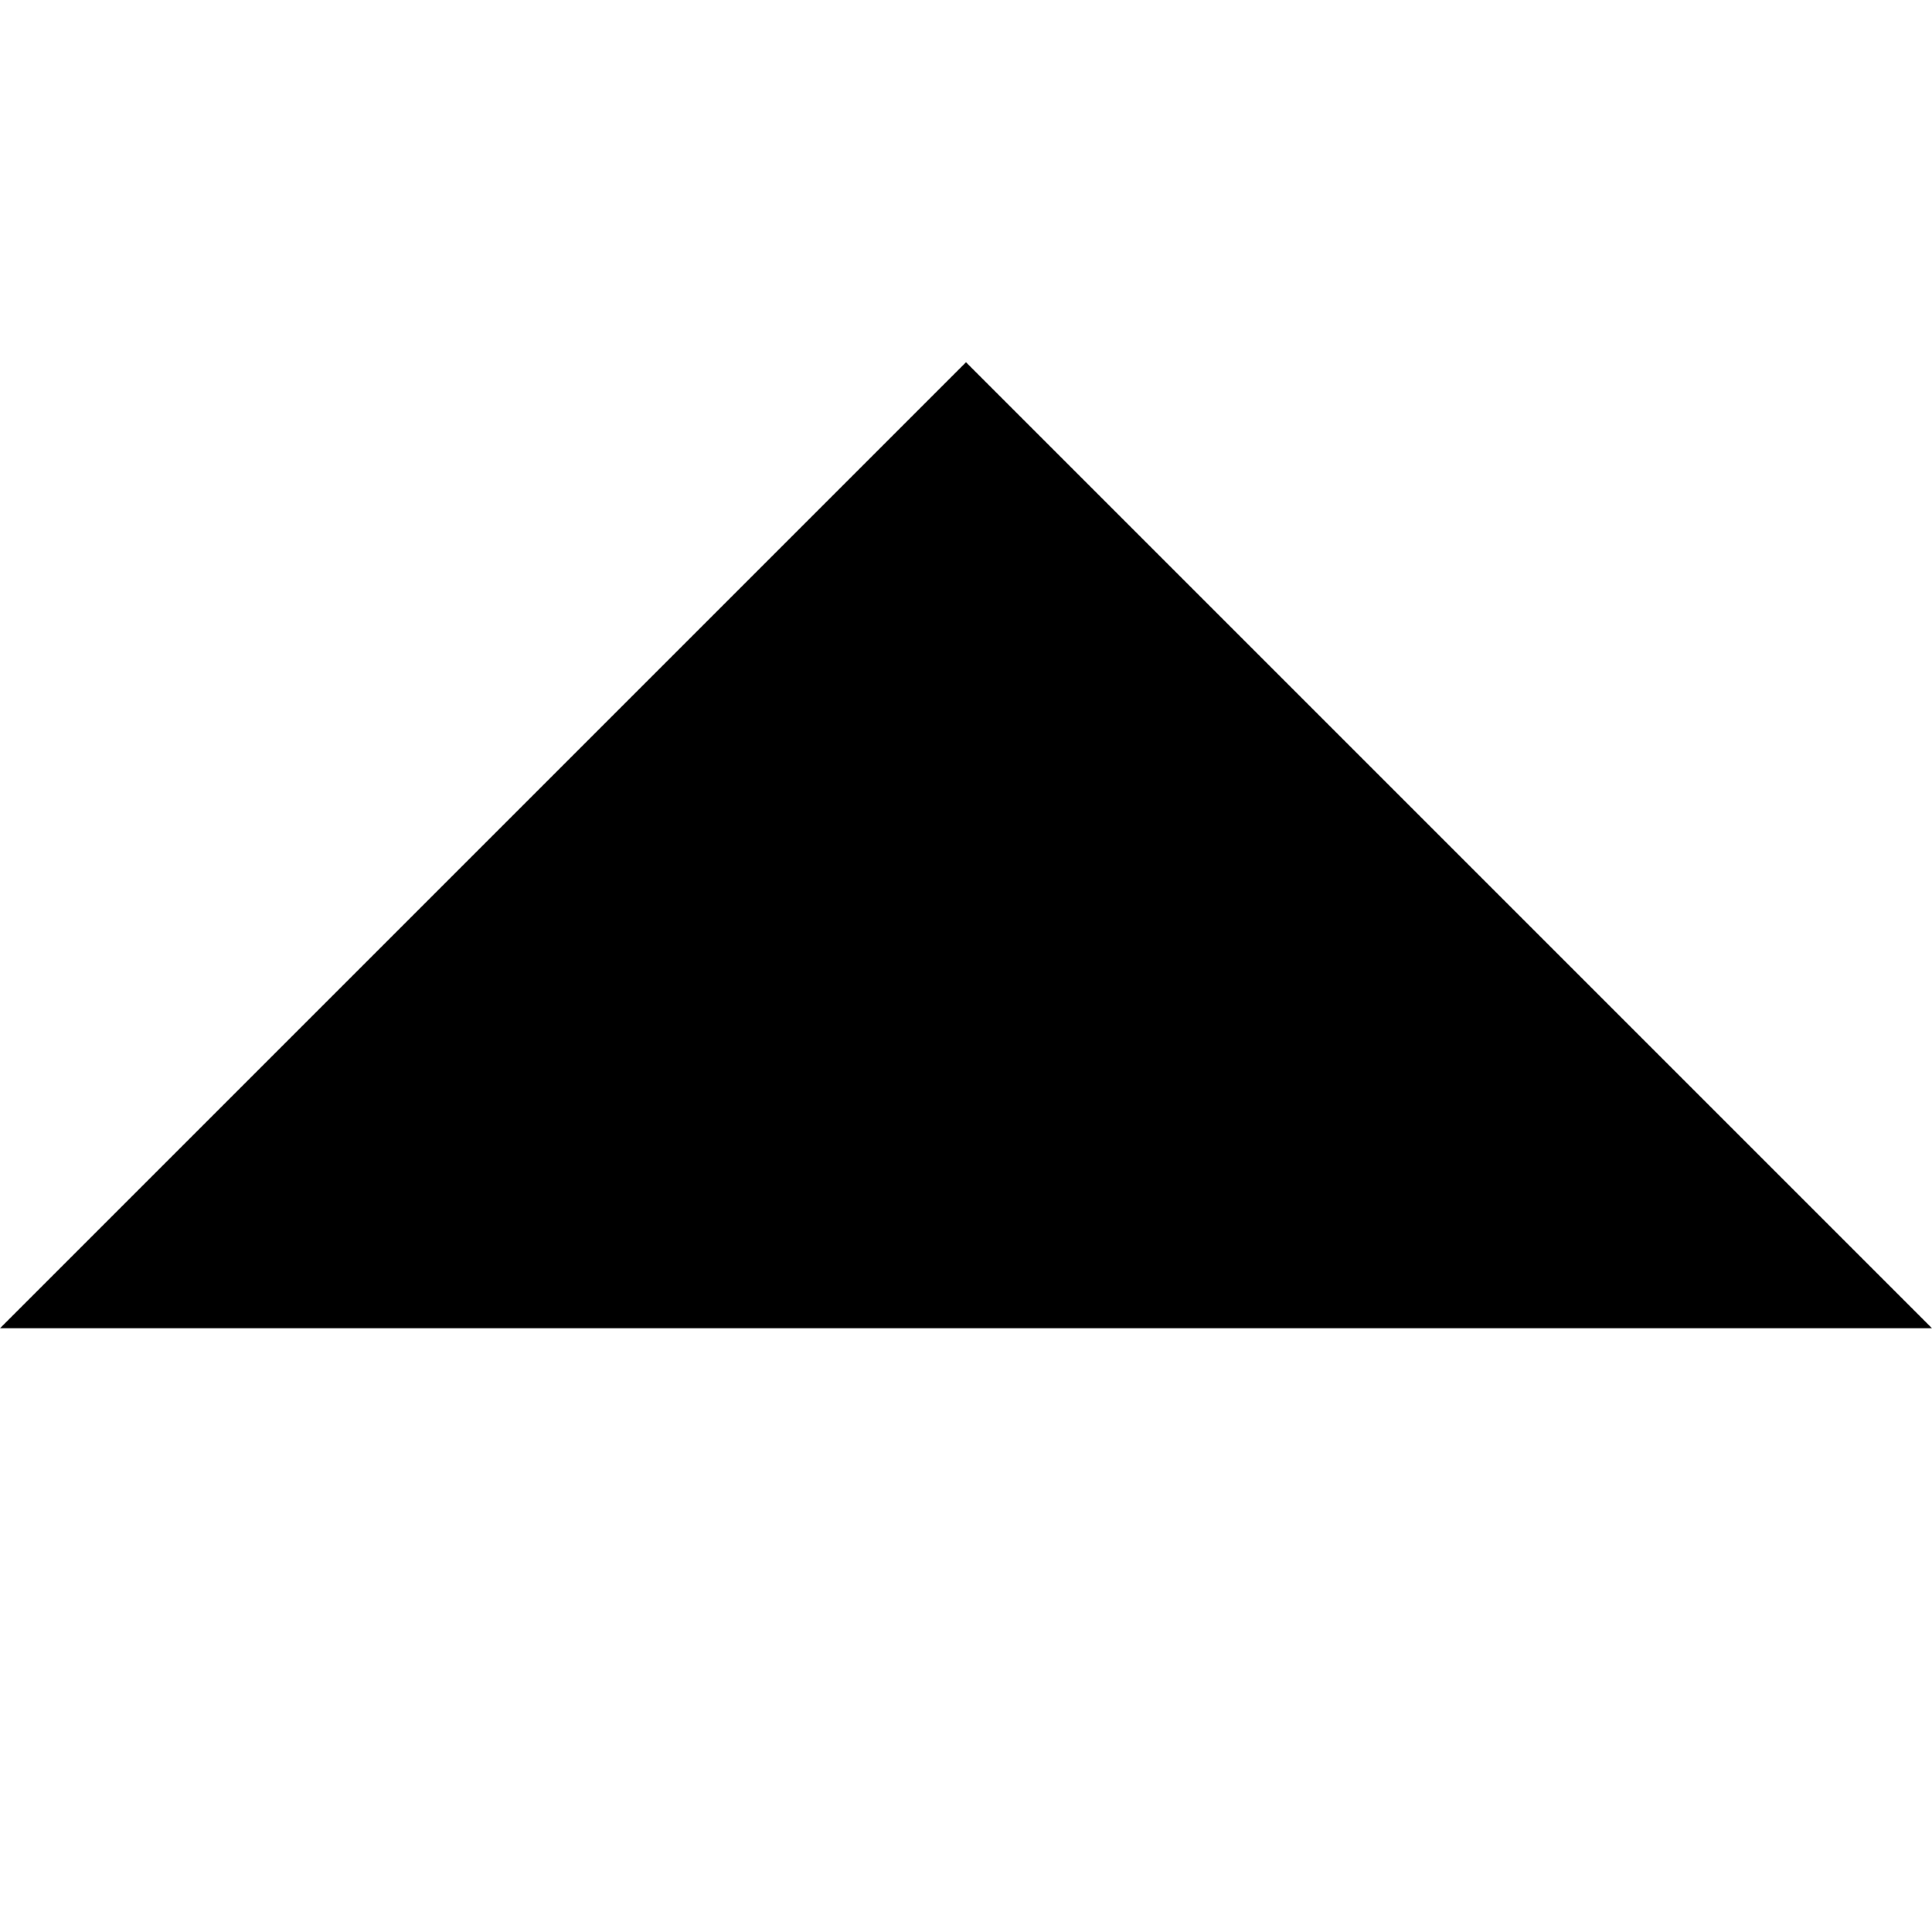
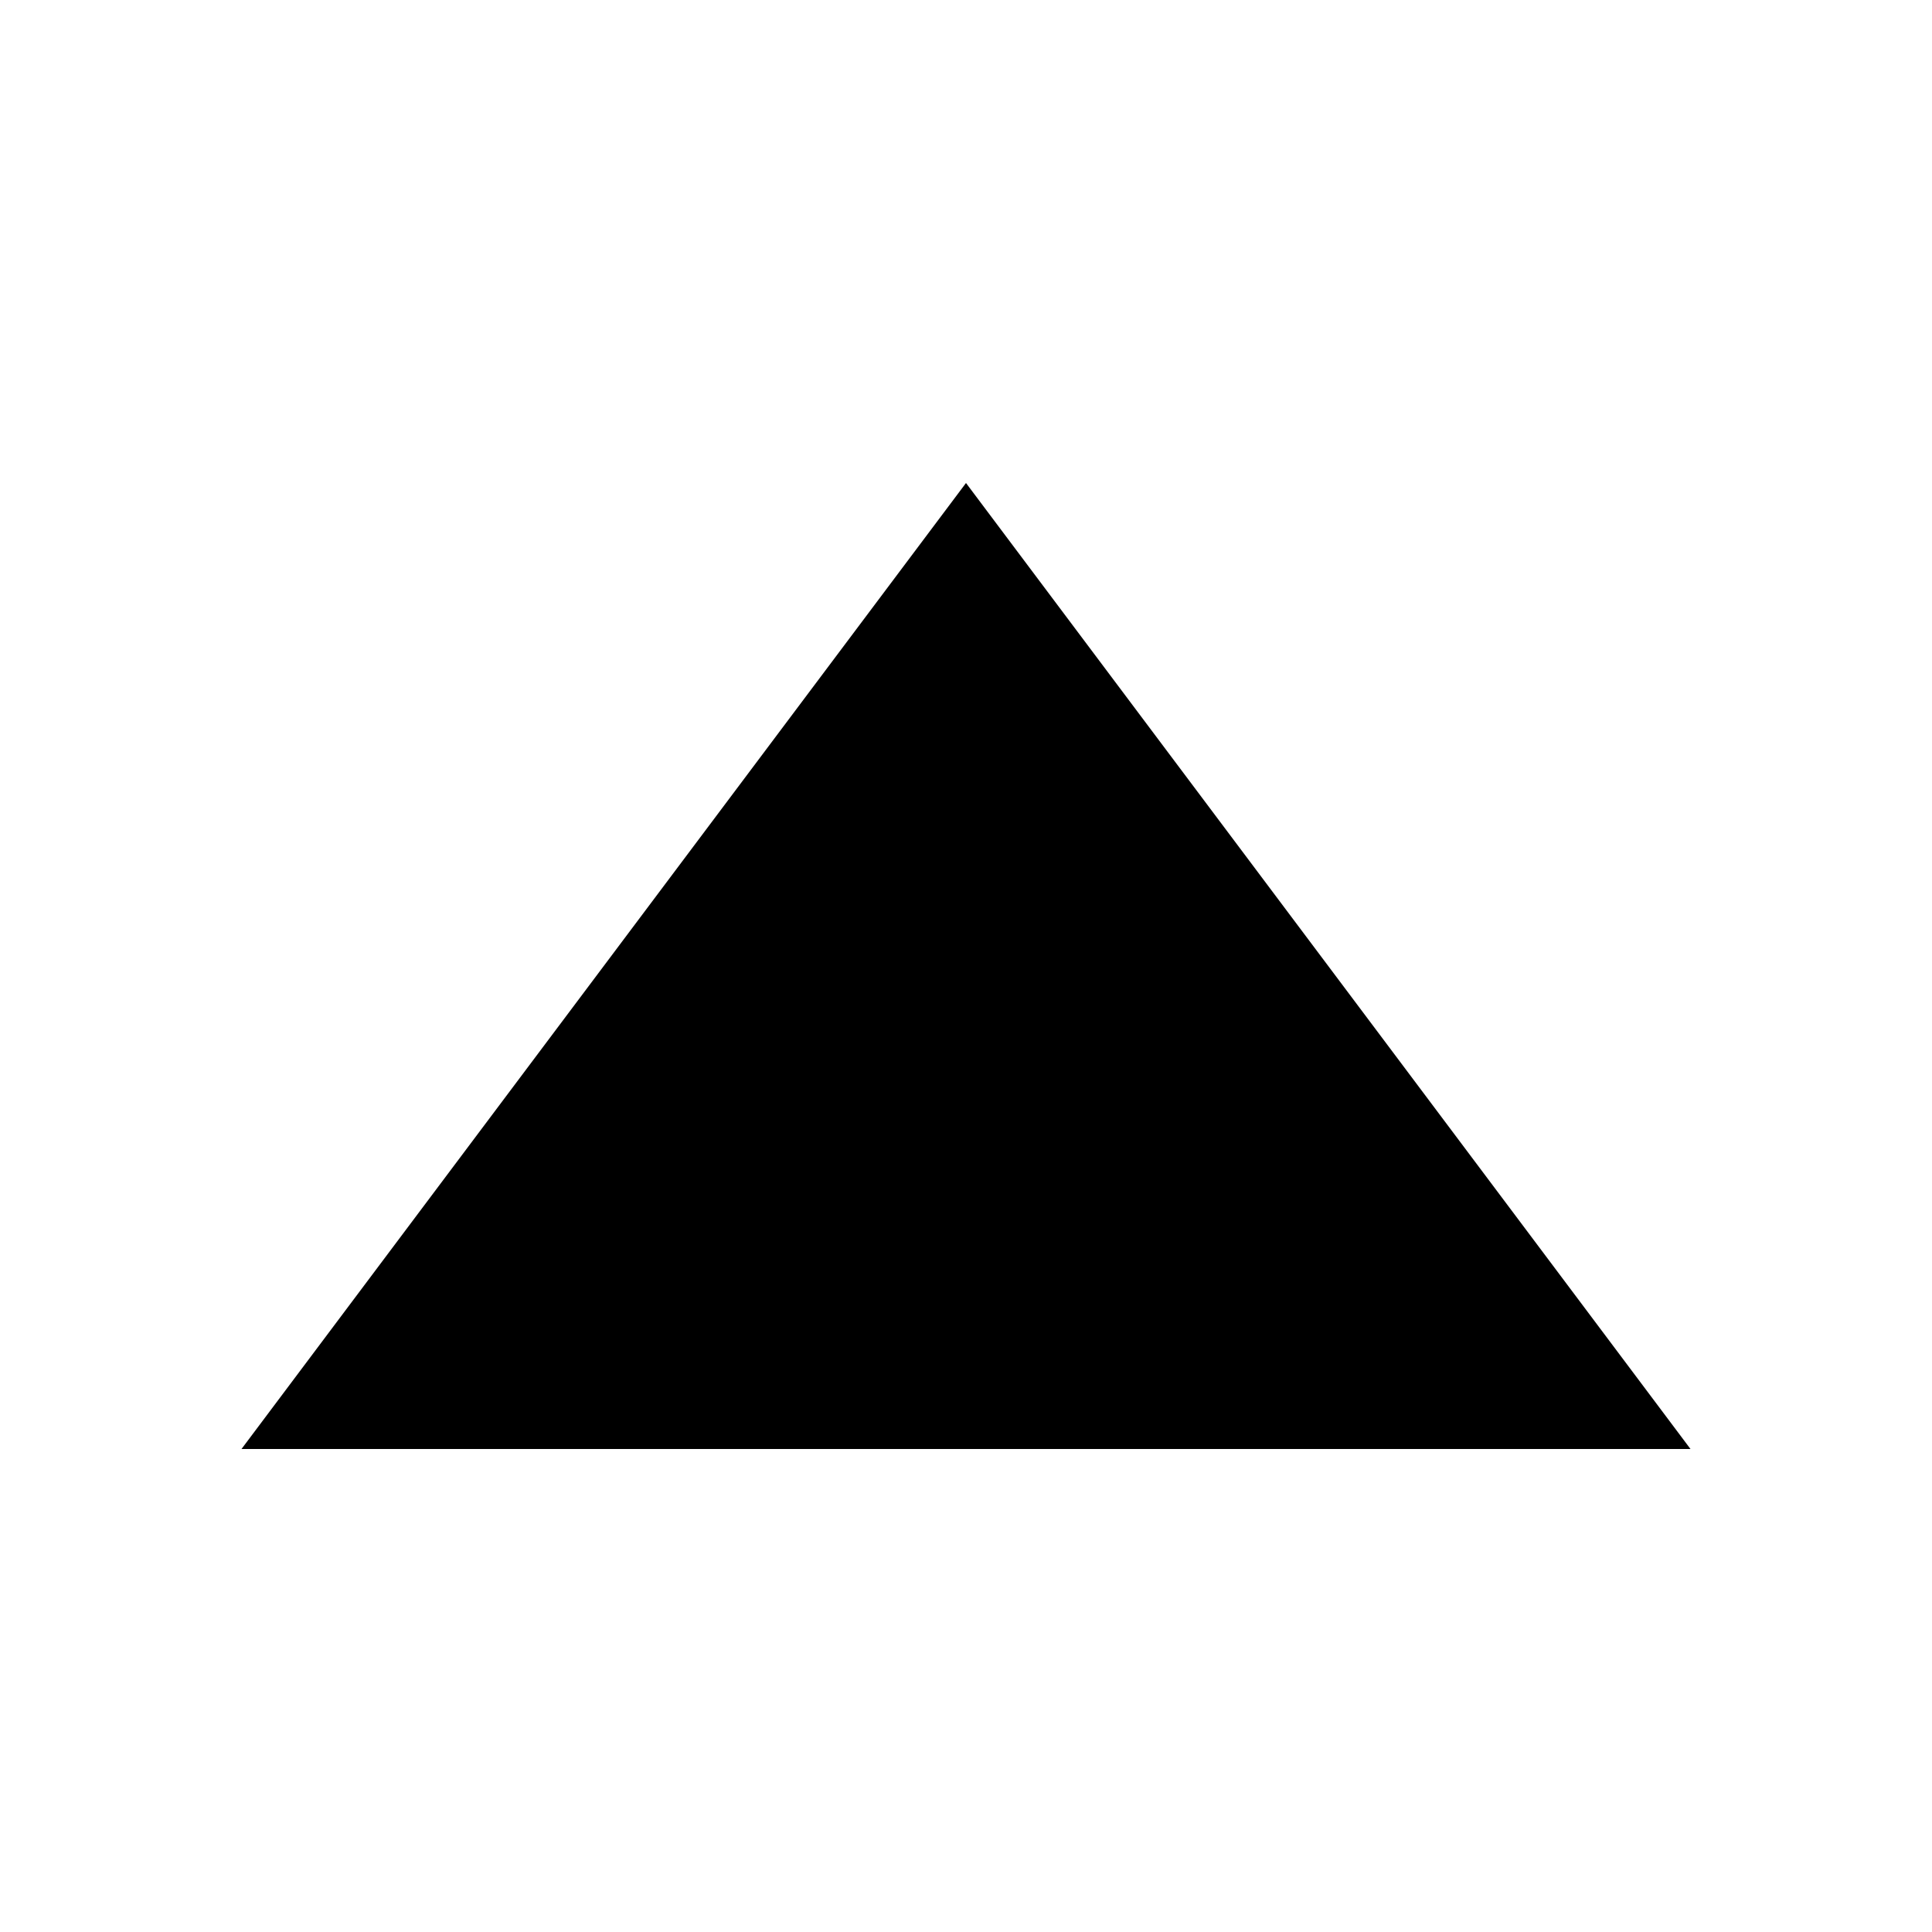
- <svg xmlns="http://www.w3.org/2000/svg" width="100%" height="100%" viewBox="0 0 16 16" version="1.1">
-   <rect width="16" height="16" id="icon-bound" fill="none" />
-   <polygon points="8,3 16,11 0,11" />
+ <svg xmlns="http://www.w3.org/2000/svg" width="100%" height="100%" viewBox="0 0 16 16">
+   <polygon points="8,4 14,12 2,12" />
</svg>
